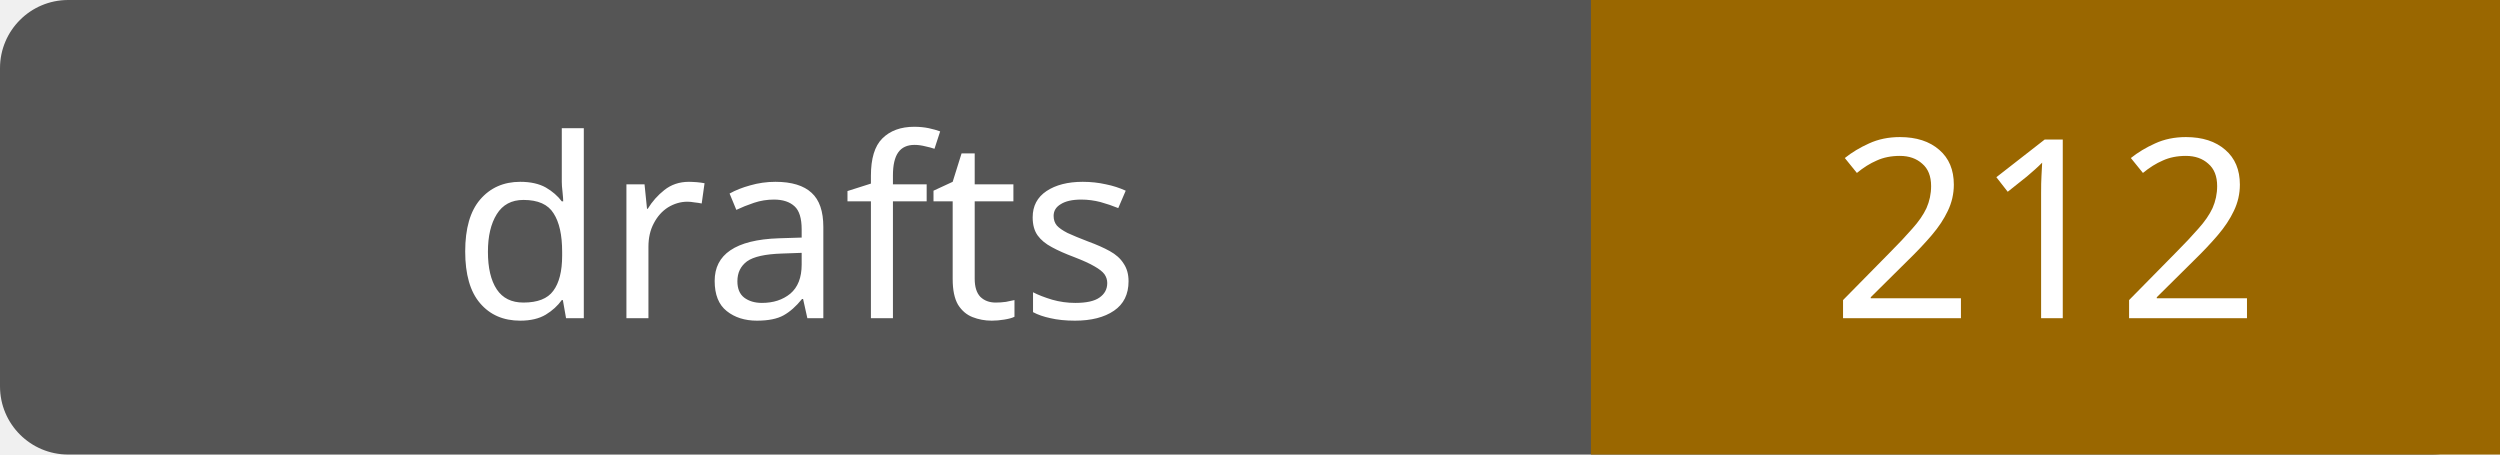
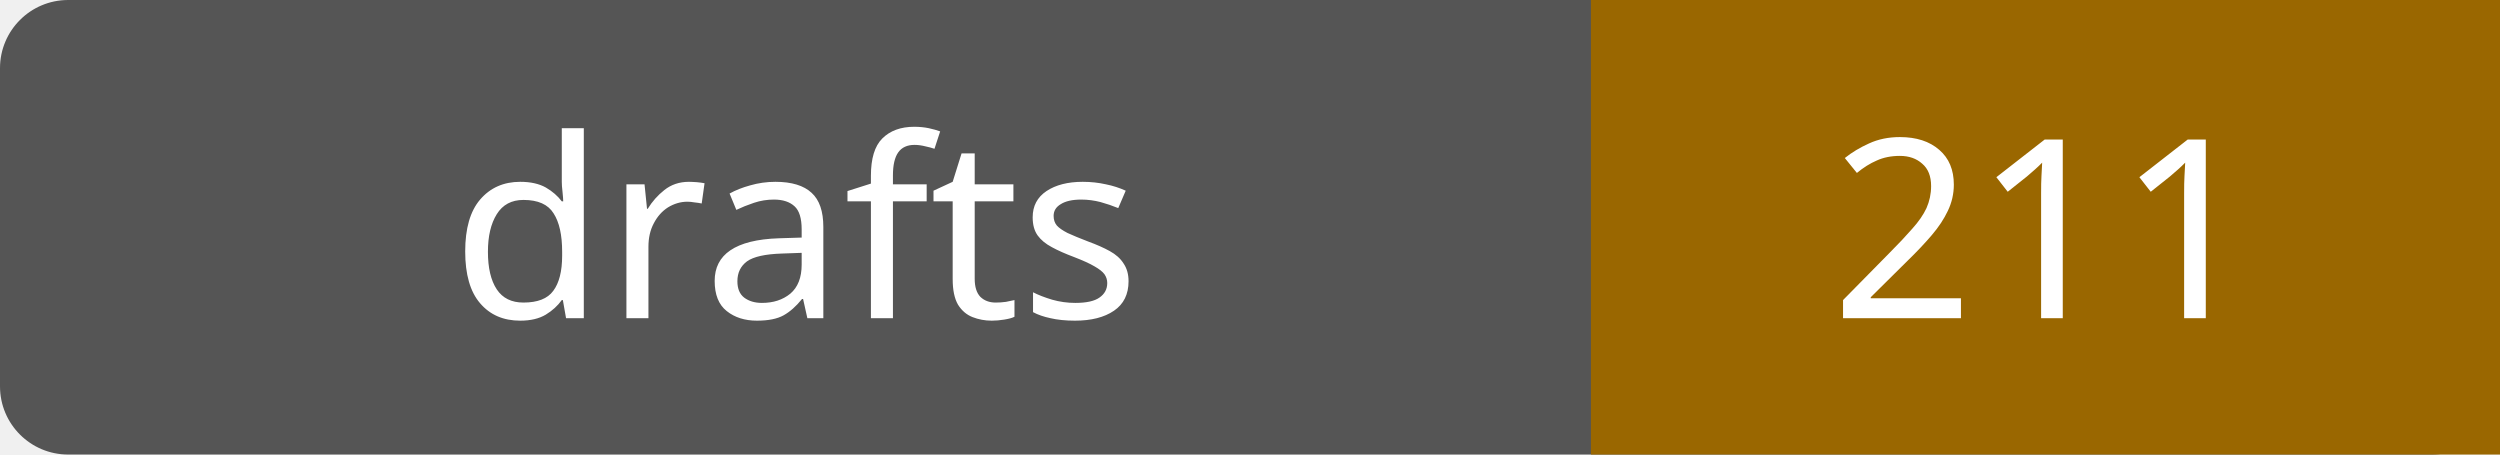
- <svg xmlns="http://www.w3.org/2000/svg" width="110" height="20" role="img" aria-label="drafts: 212">
+ <svg xmlns="http://www.w3.org/2000/svg" width="110" height="20" role="img" aria-label="drafts: 211">
  <rect width="110" height="20" rx="3" fill="#555" />
  <path fill="#9a6700" d="M70 0h40v20H70z" />
  <g fill="#fff" text-anchor="middle" font-family="Verdana,sans-serif" font-size="11">
    <text x="35.0" y="14">drafts</text>
-     <text x="90.0" y="14">212</text>
+     <text x="90.0" y="14">211</text>
  </g>
</svg>
